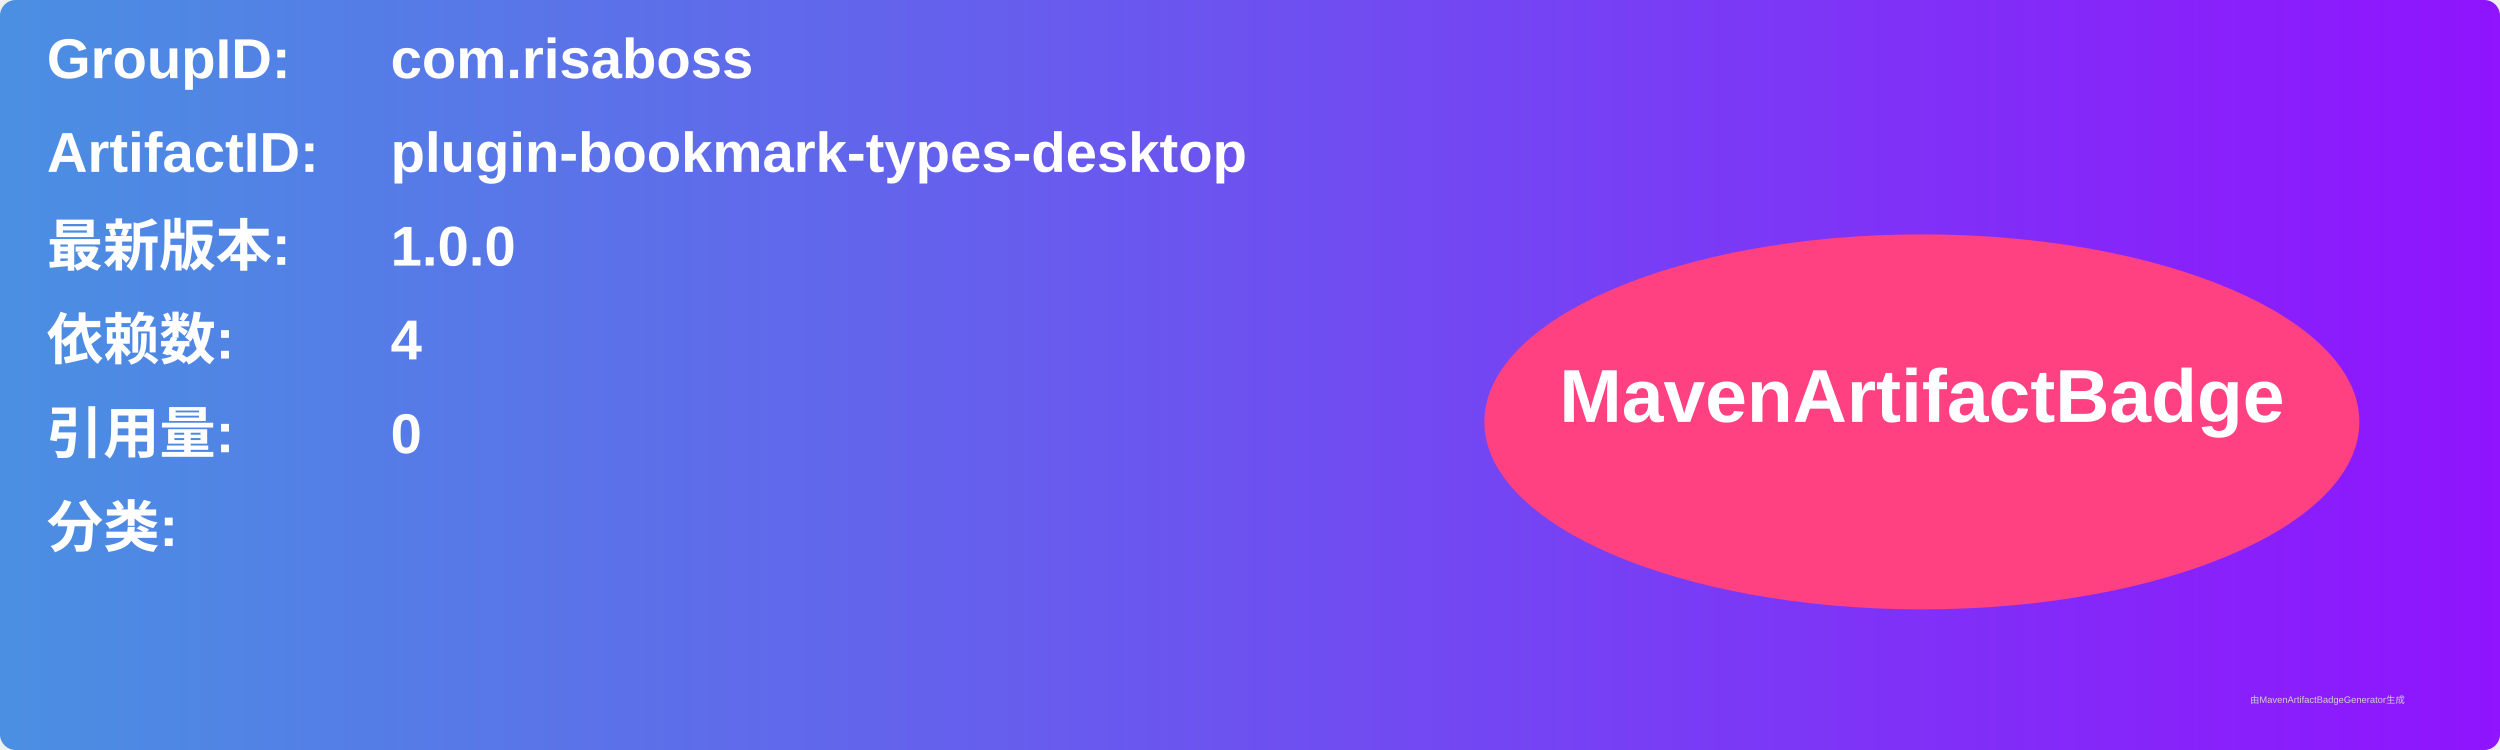
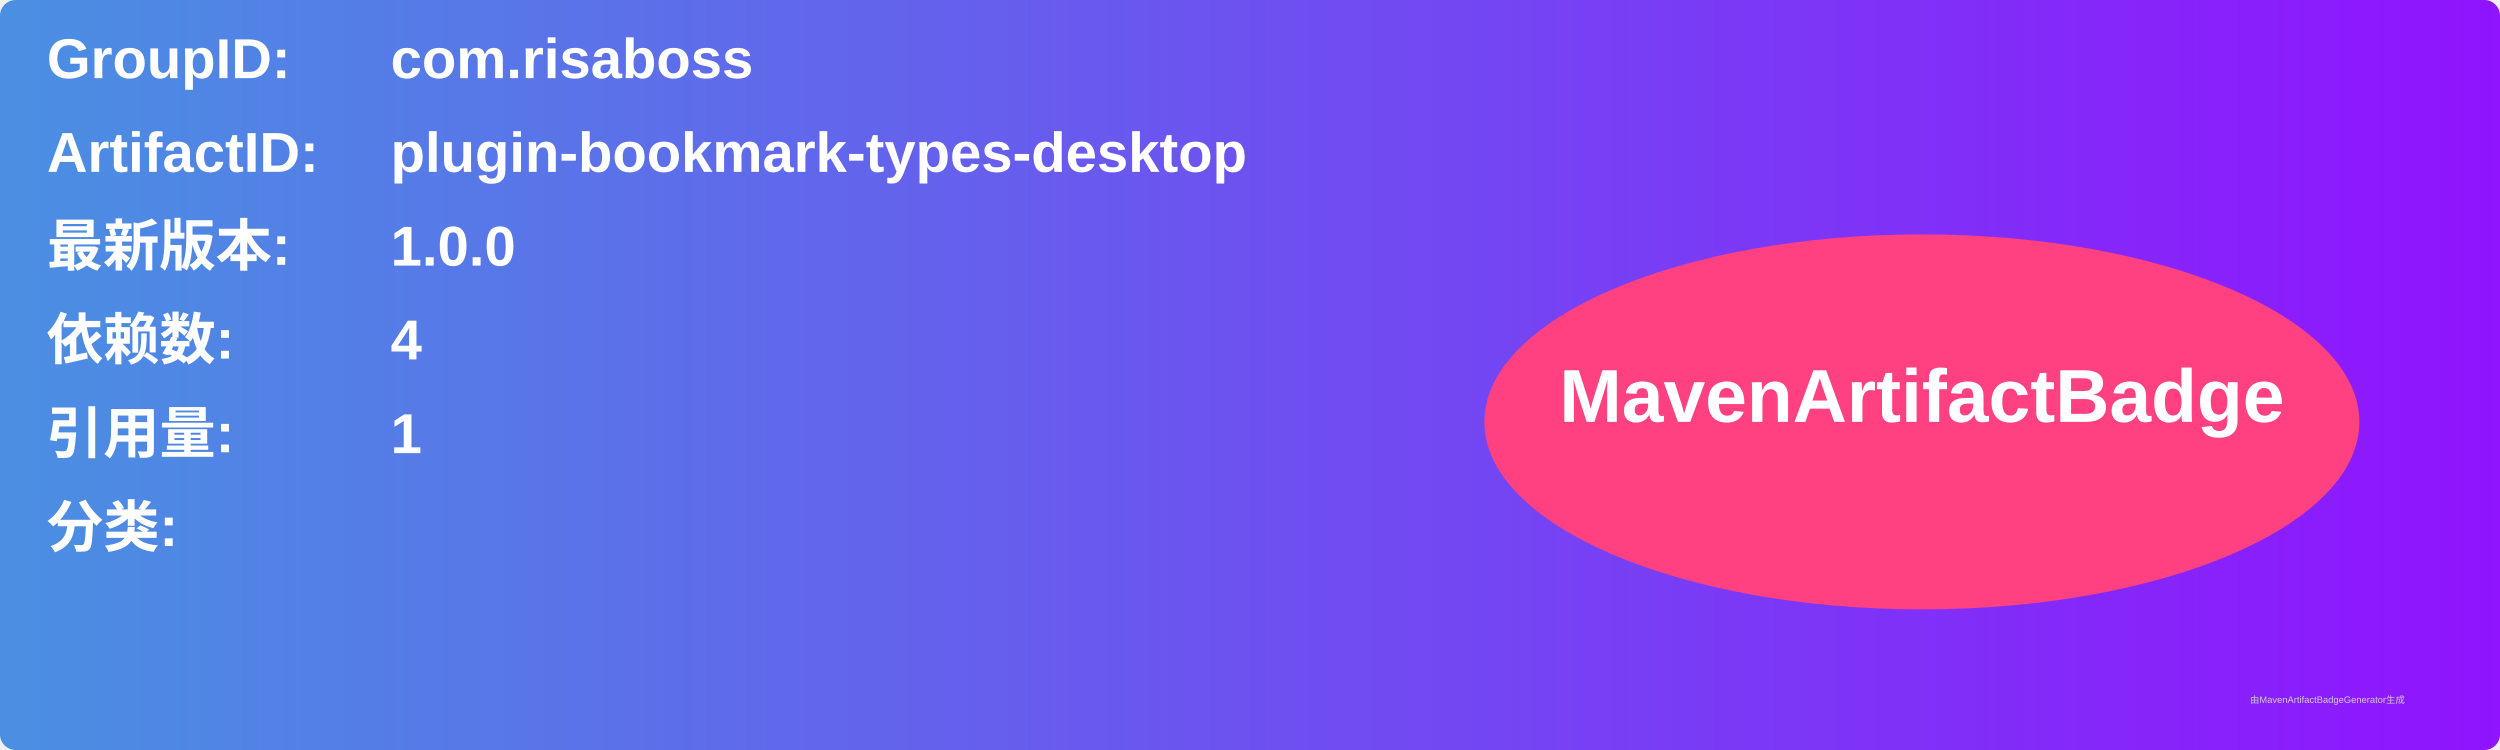
<svg xmlns="http://www.w3.org/2000/svg" width="800" height="240" viewBox="0 0 800 240">
  <linearGradient id="grad" x1="0%" y1="0%" x2="100%" y2="0%">
    <stop offset="0%" stop-color="#4a90e2" />
    <stop offset="100%" stop-color="#9013fe" />
  </linearGradient>
  <rect width="100%" height="100%" rx="5" ry="5" fill="url(#grad)" />
  <g transform="translate(15, 15)">
    <text x="0" y="10" font-family="Arial" font-size="18" fill="white" font-weight="bold" width="260">GroupID:</text>
    <text x="110" y="10" font-family="Arial" font-size="18" fill="white" font-weight="bold" width="460">com.risaboss</text>
    <text x="0" y="40" font-family="Arial" font-size="18" fill="white" font-weight="bold" width="260">ArtifactID:</text>
    <text x="110" y="40" font-family="Arial" font-size="18" fill="white" font-weight="bold" width="460">plugin-bookmark-types-desktop</text>
    <text x="0" y="70" font-family="Arial" font-size="18" fill="white" font-weight="bold">最新版本:</text>
    <text x="110" y="70" font-family="Arial" font-size="18" fill="white" font-weight="bold">
      <tspan font-weight="bold">1.0.0</tspan>
    </text>
    <text x="0" y="100" font-family="Arial" font-size="18" fill="white" font-weight="bold">依赖数: </text>
    <text x="110" y="100" font-family="Arial" font-size="18" fill="white">
      <tspan font-weight="bold">4</tspan>
    </text>
    <text x="0" y="130" font-family="Arial" font-size="18" fill="white" font-weight="bold">引用量: </text>
    <text x="110" y="130" font-family="Arial" font-size="18" fill="white">
-       <tspan font-weight="bold">0</tspan>
+       <tspan font-weight="bold">1</tspan>
    </text>
    <text x="0" y="160" font-family="Arial" font-size="18" fill="white" font-weight="bold">分类:</text>
    <text x="10" y="190" font-family="Arial" font-size="10" fill="white">
      <tspan font-weight="bold" />
    </text>
    <ellipse cx="600" cy="120" rx="140" ry="60" fill="#ff4081" />
    <text x="600" y="120" text-anchor="middle" font-family="Arial" font-size="24" fill="white" font-weight="bold">MavenArtifactBadge</text>
  </g>
  <text x="720" y="225" font-family="Arial" font-size="3" fill="#d0d0d0">由MavenArtifactBadgeGenerator生成</text>
</svg>
